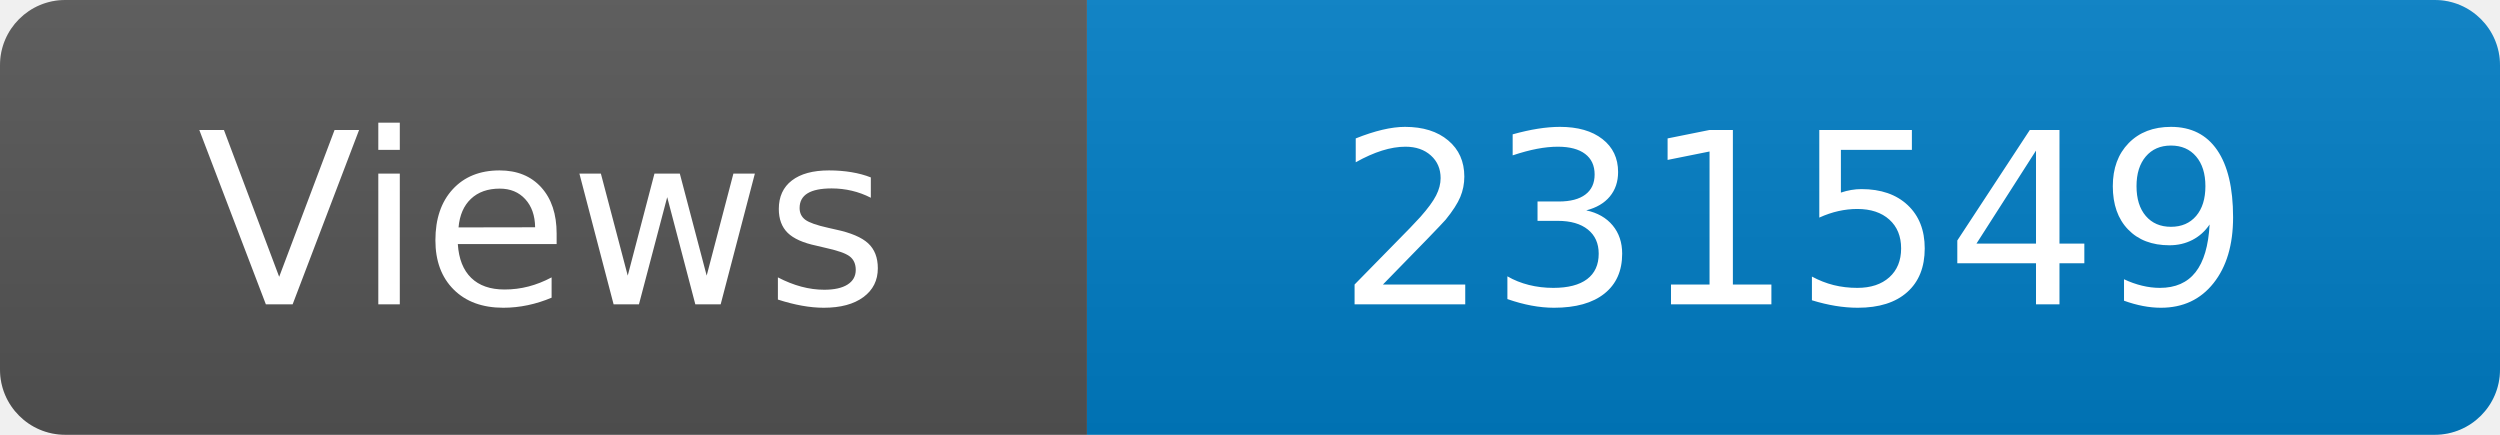
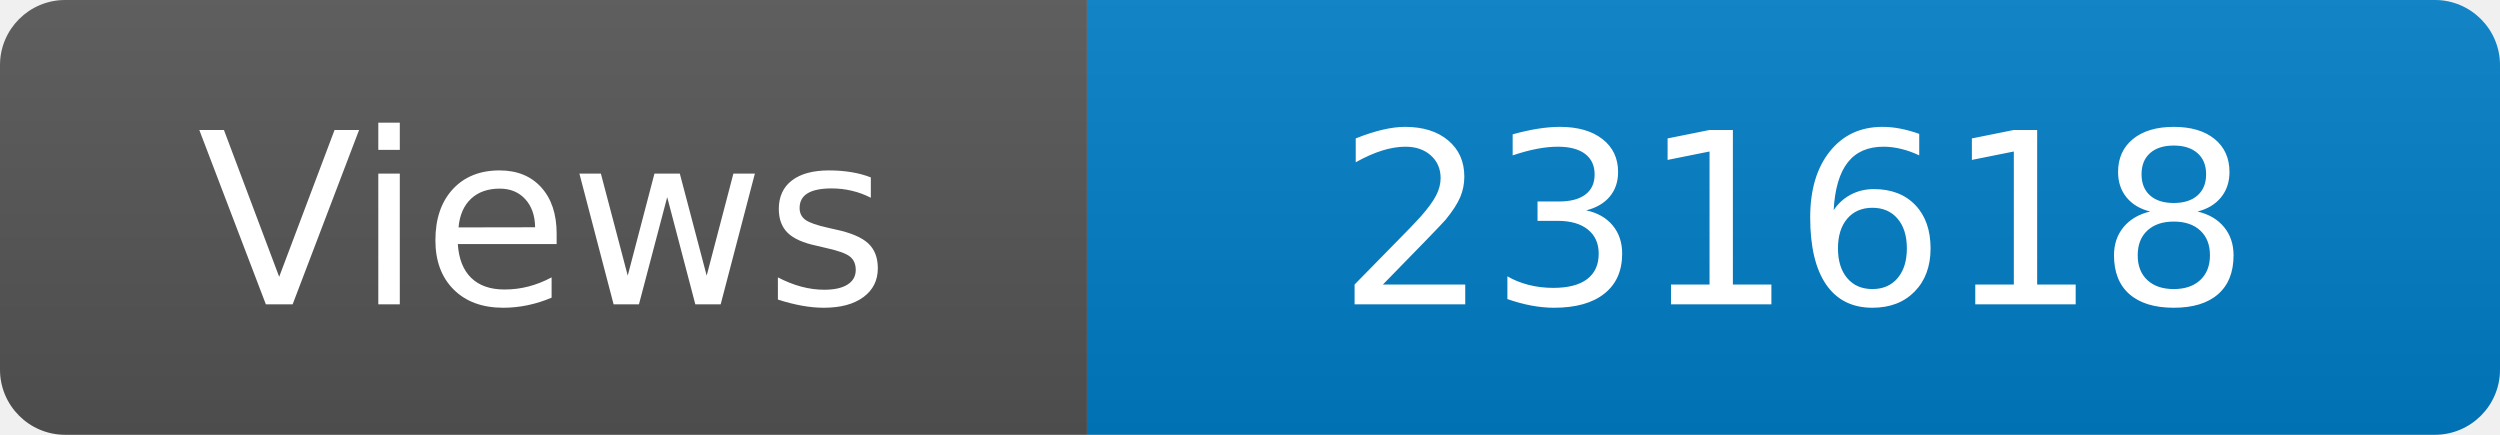
<svg xmlns="http://www.w3.org/2000/svg" width="115" height="20" role="img" aria-label="Maintained?: yes">
  <linearGradient id="s" x2="0" y2="100%">
    <stop offset="0" stop-color="#bbb" stop-opacity=".1" />
    <stop offset="1" stop-opacity=".1" />
  </linearGradient>
  <clipPath id="r">
    <rect width="115" height="20" rx="3" fill="#fff" />
  </clipPath>
  <g clip-path="url(#r)">
    <rect width="50" height="20" fill="#555" />
    <rect x="50" width="160" height="20" fill="#007ec6" />
    <rect width="115" height="20" fill="url(#s)" />
  </g>
  <g fill="#fff" text-anchor="middle" font-family="Verdana,Geneva,DejaVu Sans,sans-serif" font-size="110">
    <text x="250" y="140" transform="scale(.1)" fill="#fff">Views</text>
-     <text x="825" y="140" transform="scale(.1)" fill="#fff">231549</text>
+     <text x="825" y="140" transform="scale(.1)" fill="#fff">231618</text>
  </g>
</svg>
